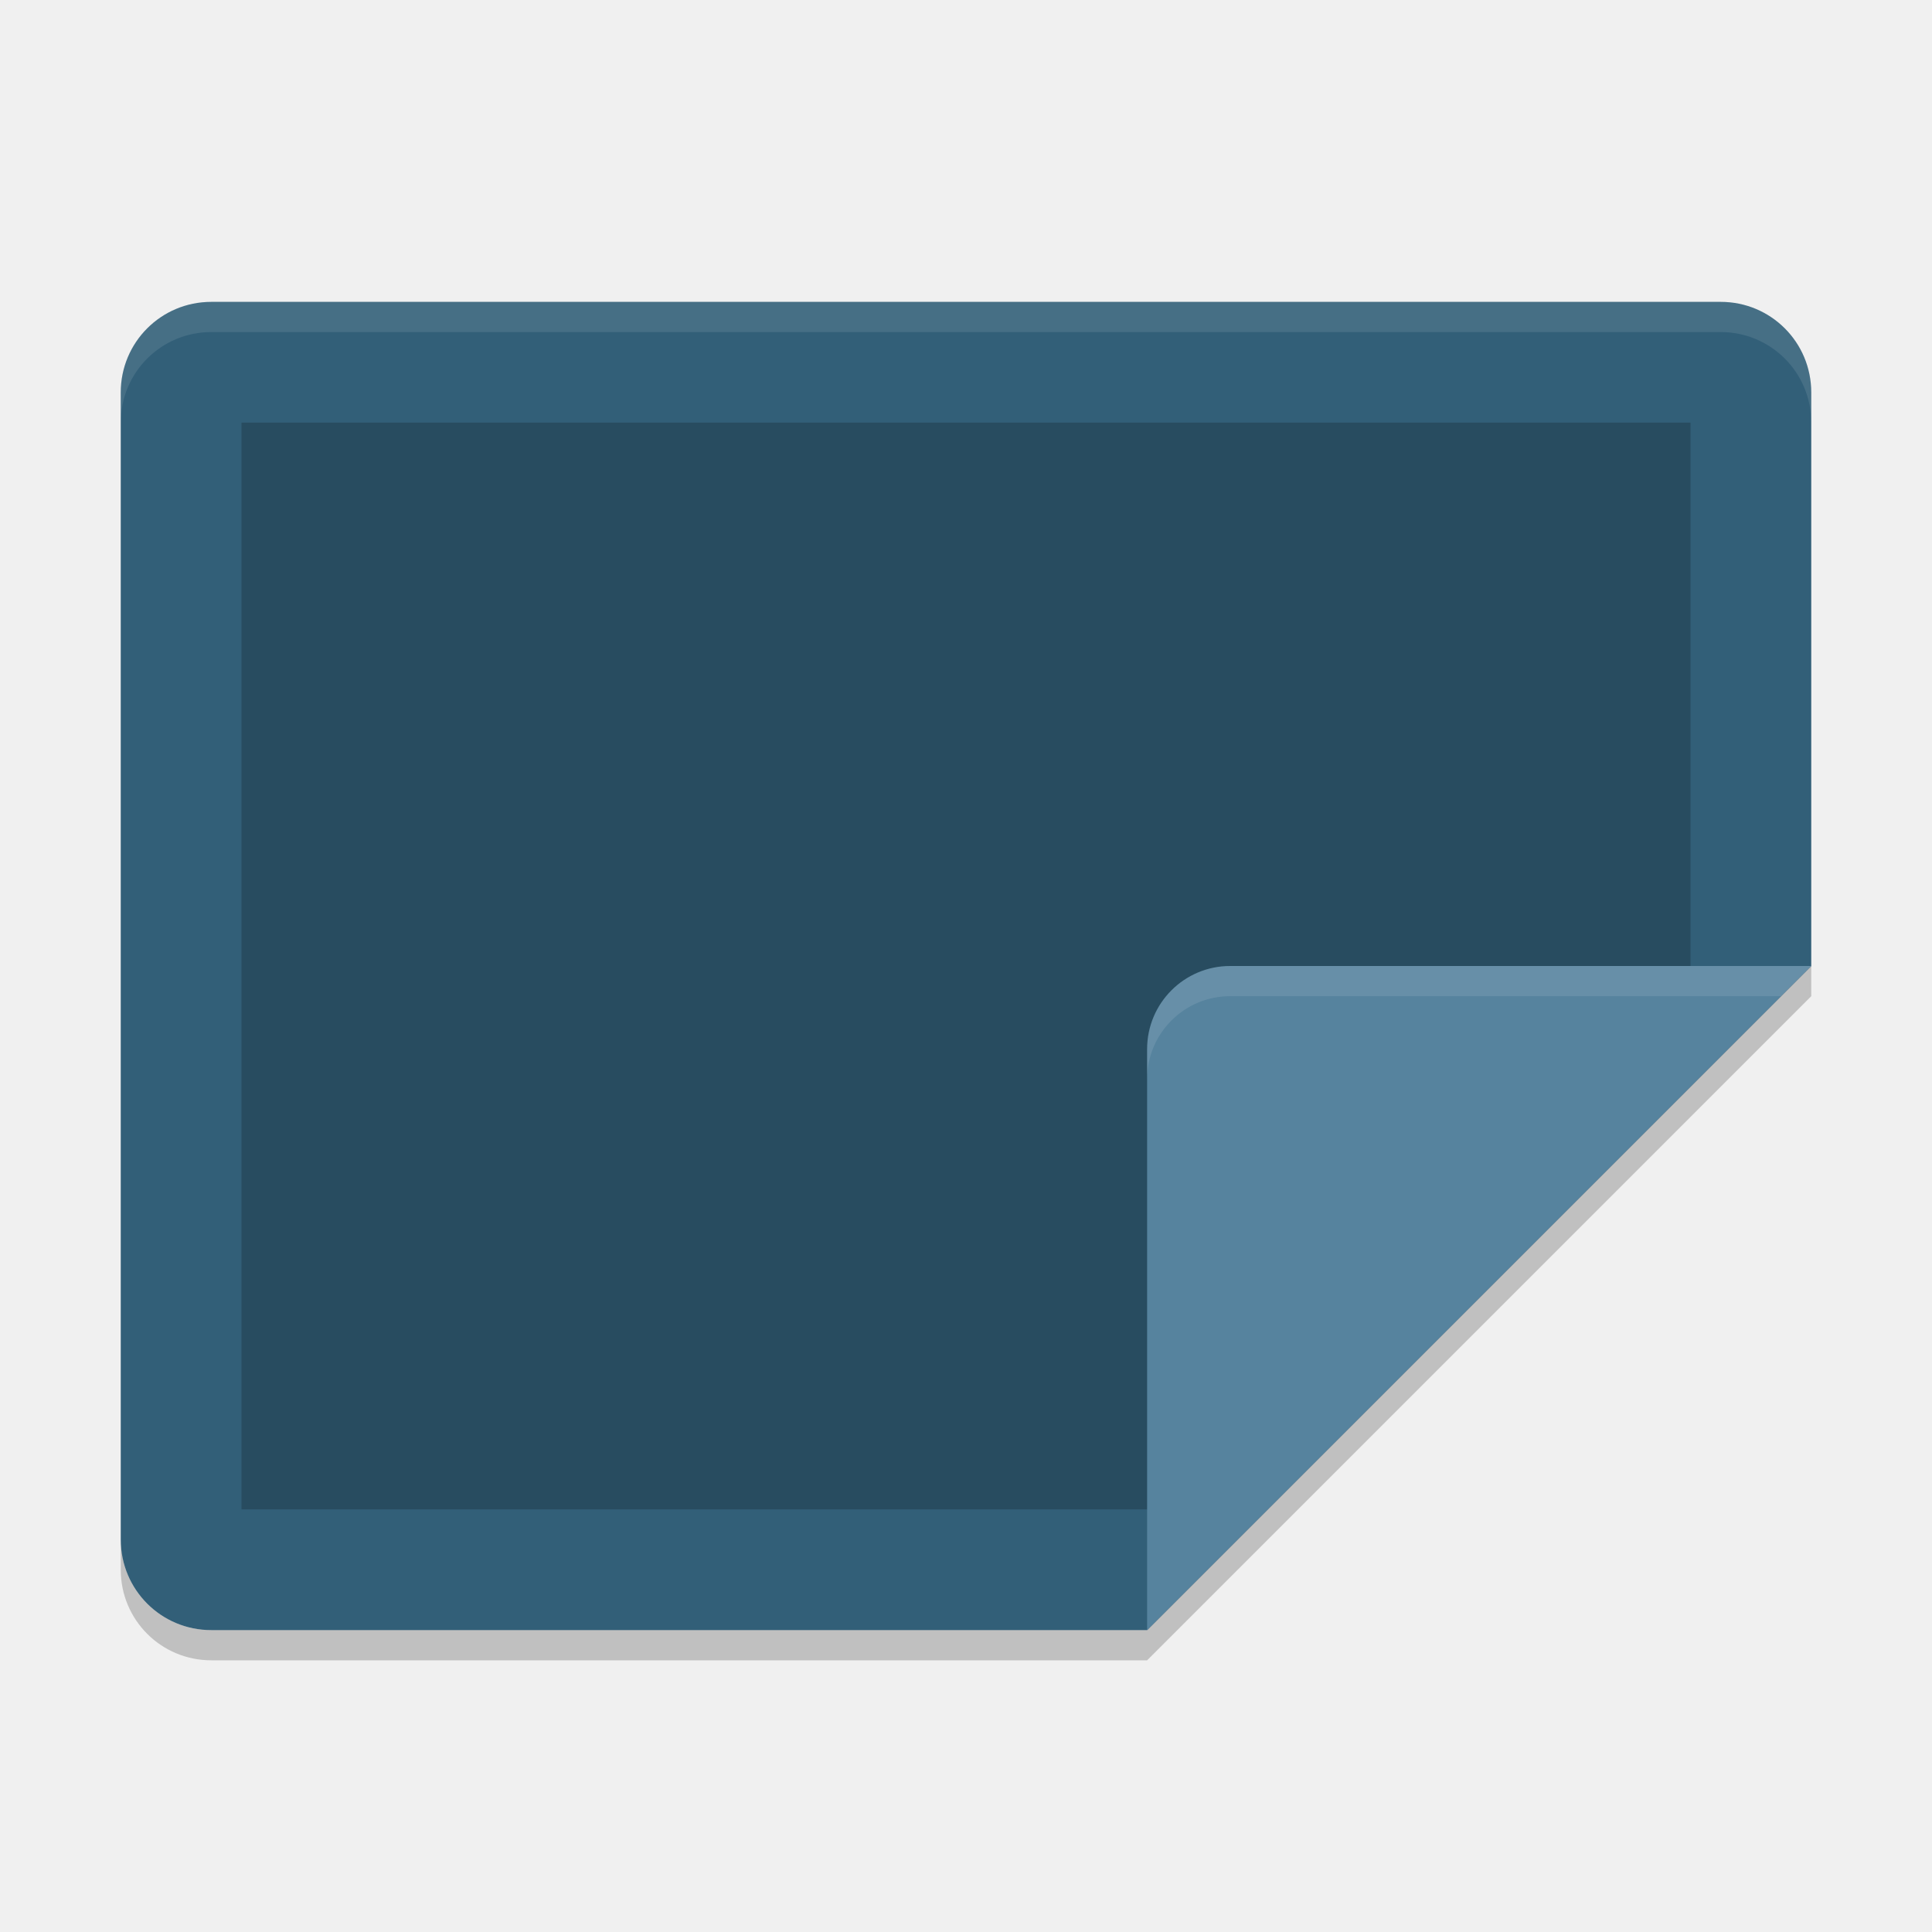
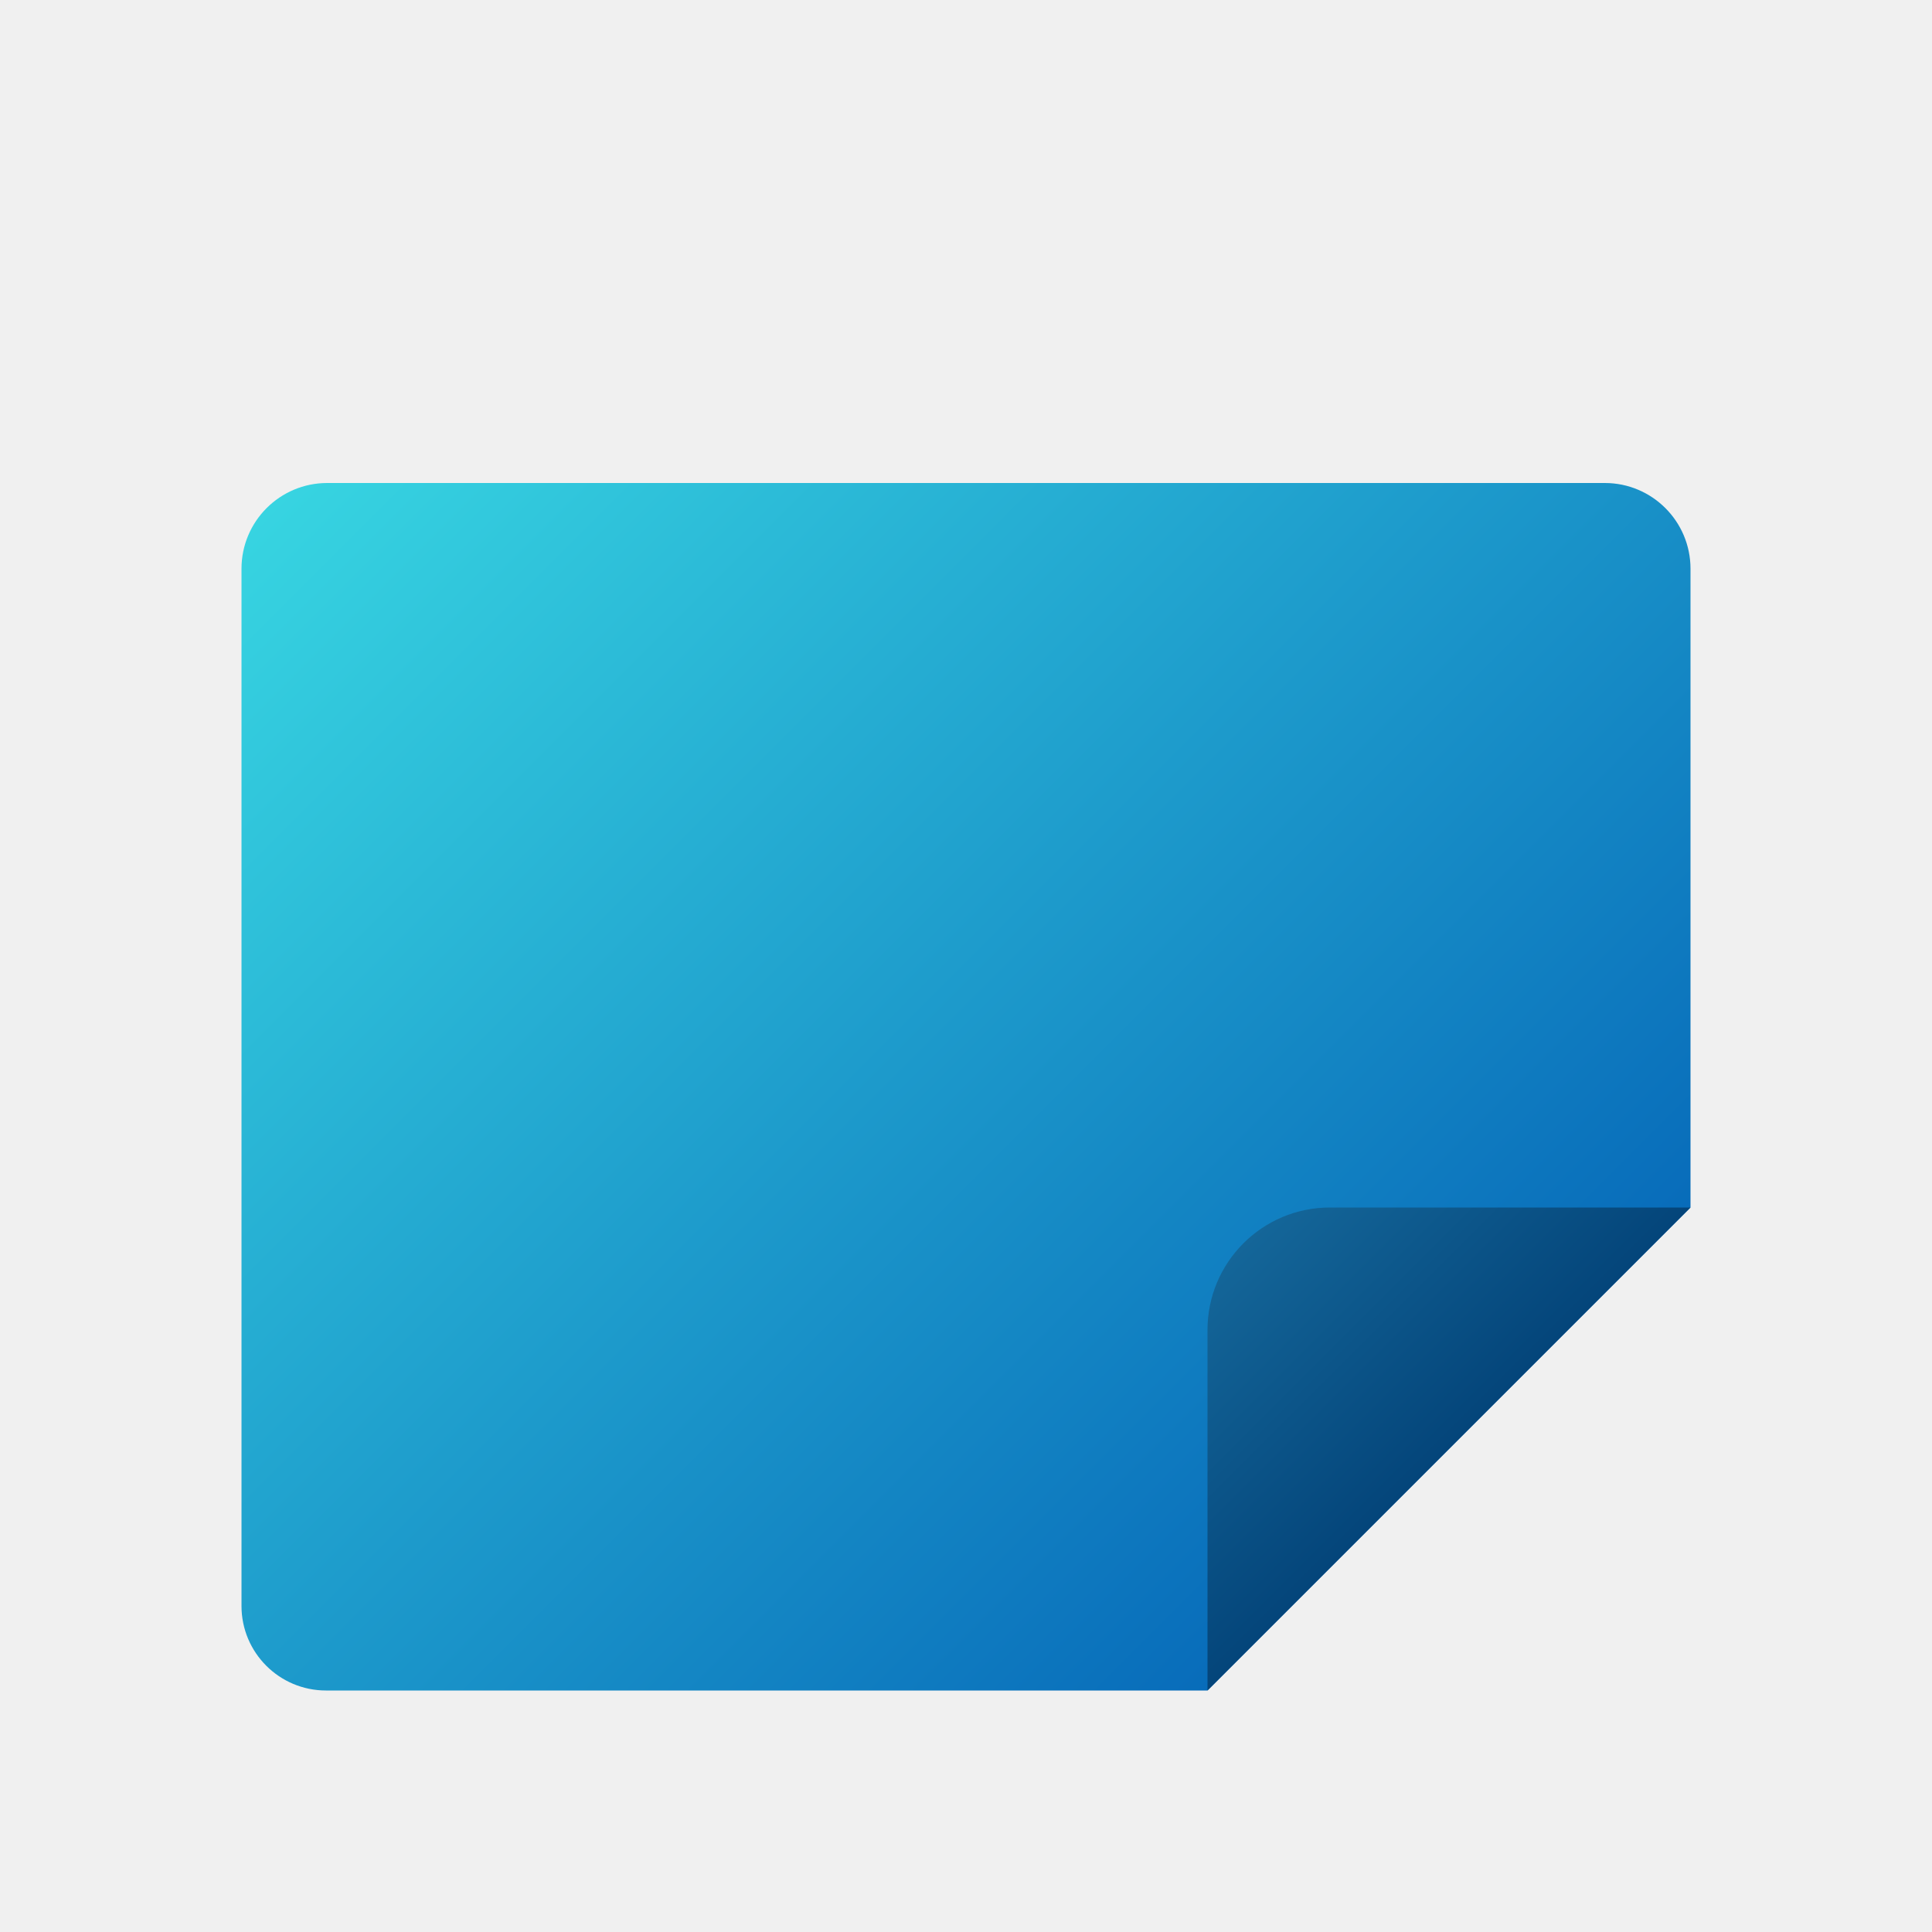
- <svg xmlns="http://www.w3.org/2000/svg" width="64" height="64" version="1">
-   <path style="fill:#325f78" d="m 60,32 0,-19 c 0,-1.662 -1.338,-3 -3,-3 L 7,10 c -1.662,0 -3,1.338 -3,3 l 0,38 c 0,1.662 1.338,3 3,3 l 31,0 z" />
-   <path style="opacity:0.2" d="M 56,34.322 56,14 8,14 8,50 40,50 Z" />
-   <path style="opacity:0.1;fill:#ffffff" d="M 7 10 C 5.338 10 4 11.338 4 13 L 4 14 C 4 12.338 5.338 11 7 11 L 57 11 C 58.662 11 60 12.338 60 14 L 60 13 C 60 11.338 58.662 10 57 10 L 7 10 z" />
-   <path style="fill:#56839e" d="M 60,32 40.75,32 C 39.232,32 38,33.232 38,34.75 L 38,54 Z" />
-   <path style="opacity:0.1;fill:#ffffff" d="M 40.75 32 C 39.232 32 38 33.232 38 34.75 L 38 35.75 C 38 34.232 39.232 33 40.75 33 L 59 33 L 60 32 L 40.75 32 z" />
-   <path style="opacity:0.2" d="M 60,32 38,54 7,54 C 5.338,54 4,52.662 4,51 l 0,1 c 0,1.662 1.338,3 3,3 l 31,0 22,-22 0,-1 z" />
+ <svg xmlns="http://www.w3.org/2000/svg" id="svg5" viewBox="0 0 8 8">
+   <defs>
+     <style>.cls-1{fill:url(#Gradiente_sem_nome_80);}.cls-2{fill:url(#Gradiente_sem_nome_79);}</style>
+     <linearGradient id="Gradiente_sem_nome_80" x1="1.353" y1="1.855" x2="5.749" y2="6.251" gradientUnits="userSpaceOnUse">
+       <stop offset="0" stop-color="#37d4e1" />
+       <stop offset="1" stop-color="#086cba" />
+     </linearGradient>
+     <linearGradient id="Gradiente_sem_nome_79" x1="5.149" y1="5.149" x2="6" y2="6" gradientUnits="userSpaceOnUse">
+       <stop offset="0" stop-color="#146699" />
+       <stop offset="1" stop-color="#04457a" />
+     </linearGradient>
+   </defs>
+   <path class="cls-1" d="M6.645,2H1.355A.355.355,0,0,0,1,2.355V6.65A.35.35,0,0,0,1.35,7H5L7,5V2.355A.355.355,0,0,0,6.645,2Z" />
+   <path class="cls-2" d="M7,5,5,7V5.507A.507.507,0,0,1,5.507,5Z" />
</svg>
